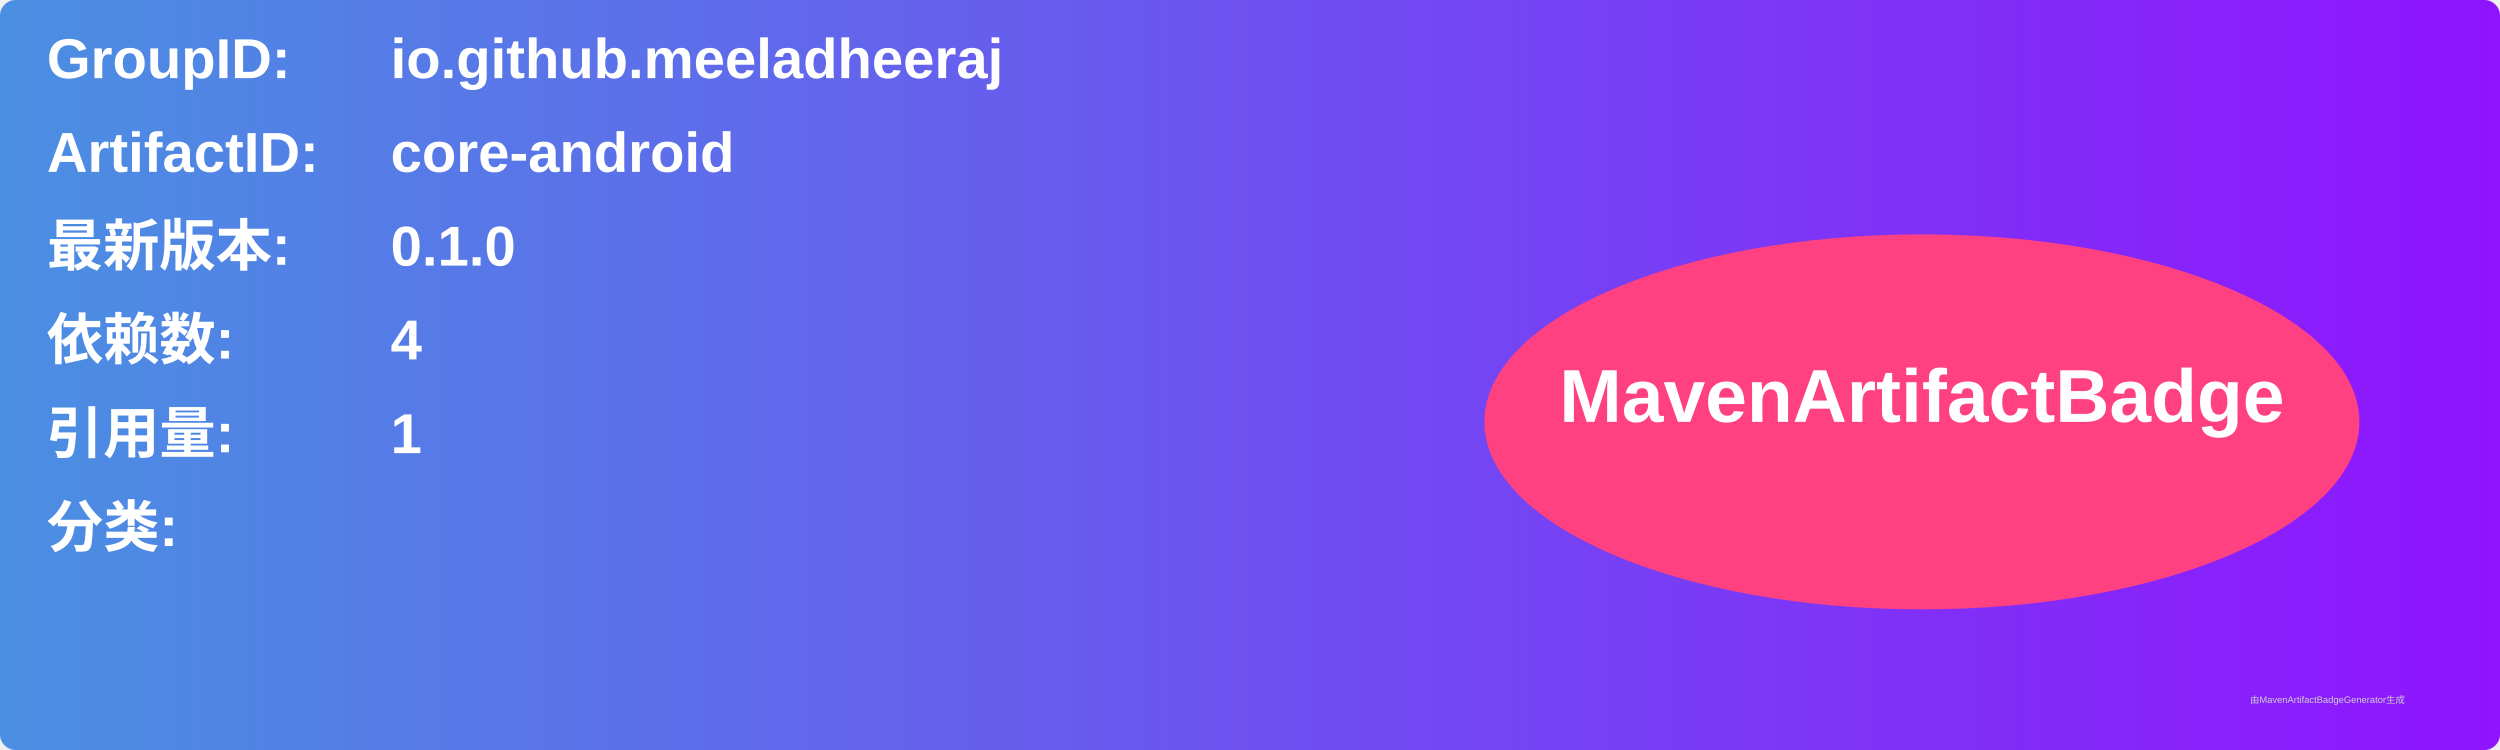
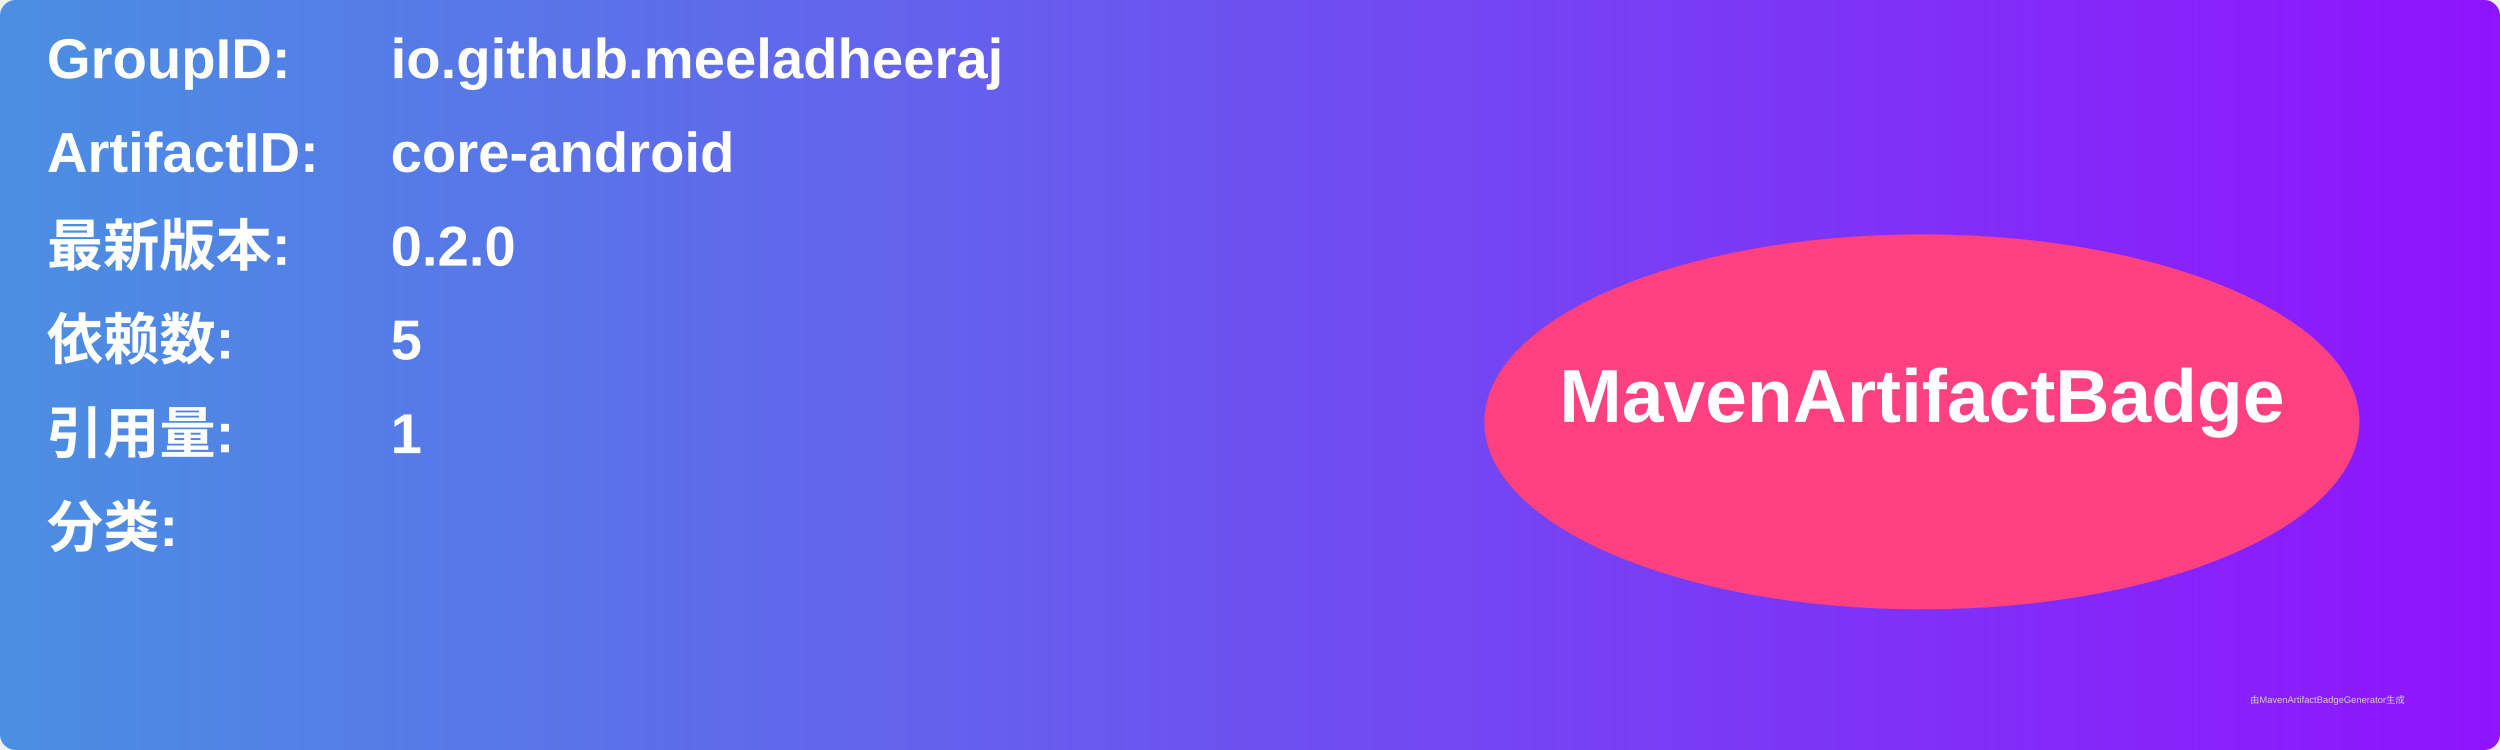
<svg xmlns="http://www.w3.org/2000/svg" width="800" height="240" viewBox="0 0 800 240">
  <linearGradient id="grad" x1="0%" y1="0%" x2="100%" y2="0%">
    <stop offset="0%" stop-color="#4a90e2" />
    <stop offset="100%" stop-color="#9013fe" />
  </linearGradient>
  <rect width="100%" height="100%" rx="5" ry="5" fill="url(#grad)" />
  <g transform="translate(15, 15)">
    <text x="0" y="10" font-family="Arial" font-size="18" fill="white" font-weight="bold" width="260">GroupID:</text>
    <text x="110" y="10" font-family="Arial" font-size="18" fill="white" font-weight="bold" width="460">io.github.meeladheeraj</text>
    <text x="0" y="40" font-family="Arial" font-size="18" fill="white" font-weight="bold" width="260">ArtifactID:</text>
    <text x="110" y="40" font-family="Arial" font-size="18" fill="white" font-weight="bold" width="460">core-android</text>
    <text x="0" y="70" font-family="Arial" font-size="18" fill="white" font-weight="bold">最新版本:</text>
    <text x="110" y="70" font-family="Arial" font-size="18" fill="white" font-weight="bold">
-       <tspan font-weight="bold">0.1.0</tspan>
+       <tspan font-weight="bold">0.2.0</tspan>
    </text>
    <text x="0" y="100" font-family="Arial" font-size="18" fill="white" font-weight="bold">依赖数: </text>
    <text x="110" y="100" font-family="Arial" font-size="18" fill="white">
-       <tspan font-weight="bold">4</tspan>
+       <tspan font-weight="bold">5</tspan>
    </text>
    <text x="0" y="130" font-family="Arial" font-size="18" fill="white" font-weight="bold">引用量: </text>
    <text x="110" y="130" font-family="Arial" font-size="18" fill="white">
      <tspan font-weight="bold">1</tspan>
    </text>
    <text x="0" y="160" font-family="Arial" font-size="18" fill="white" font-weight="bold">分类:</text>
    <text x="10" y="190" font-family="Arial" font-size="10" fill="white">
      <tspan font-weight="bold" />
    </text>
    <ellipse cx="600" cy="120" rx="140" ry="60" fill="#ff4081" />
    <text x="600" y="120" text-anchor="middle" font-family="Arial" font-size="24" fill="white" font-weight="bold">MavenArtifactBadge</text>
  </g>
  <text x="720" y="225" font-family="Arial" font-size="3" fill="#d0d0d0">由MavenArtifactBadgeGenerator生成</text>
</svg>
